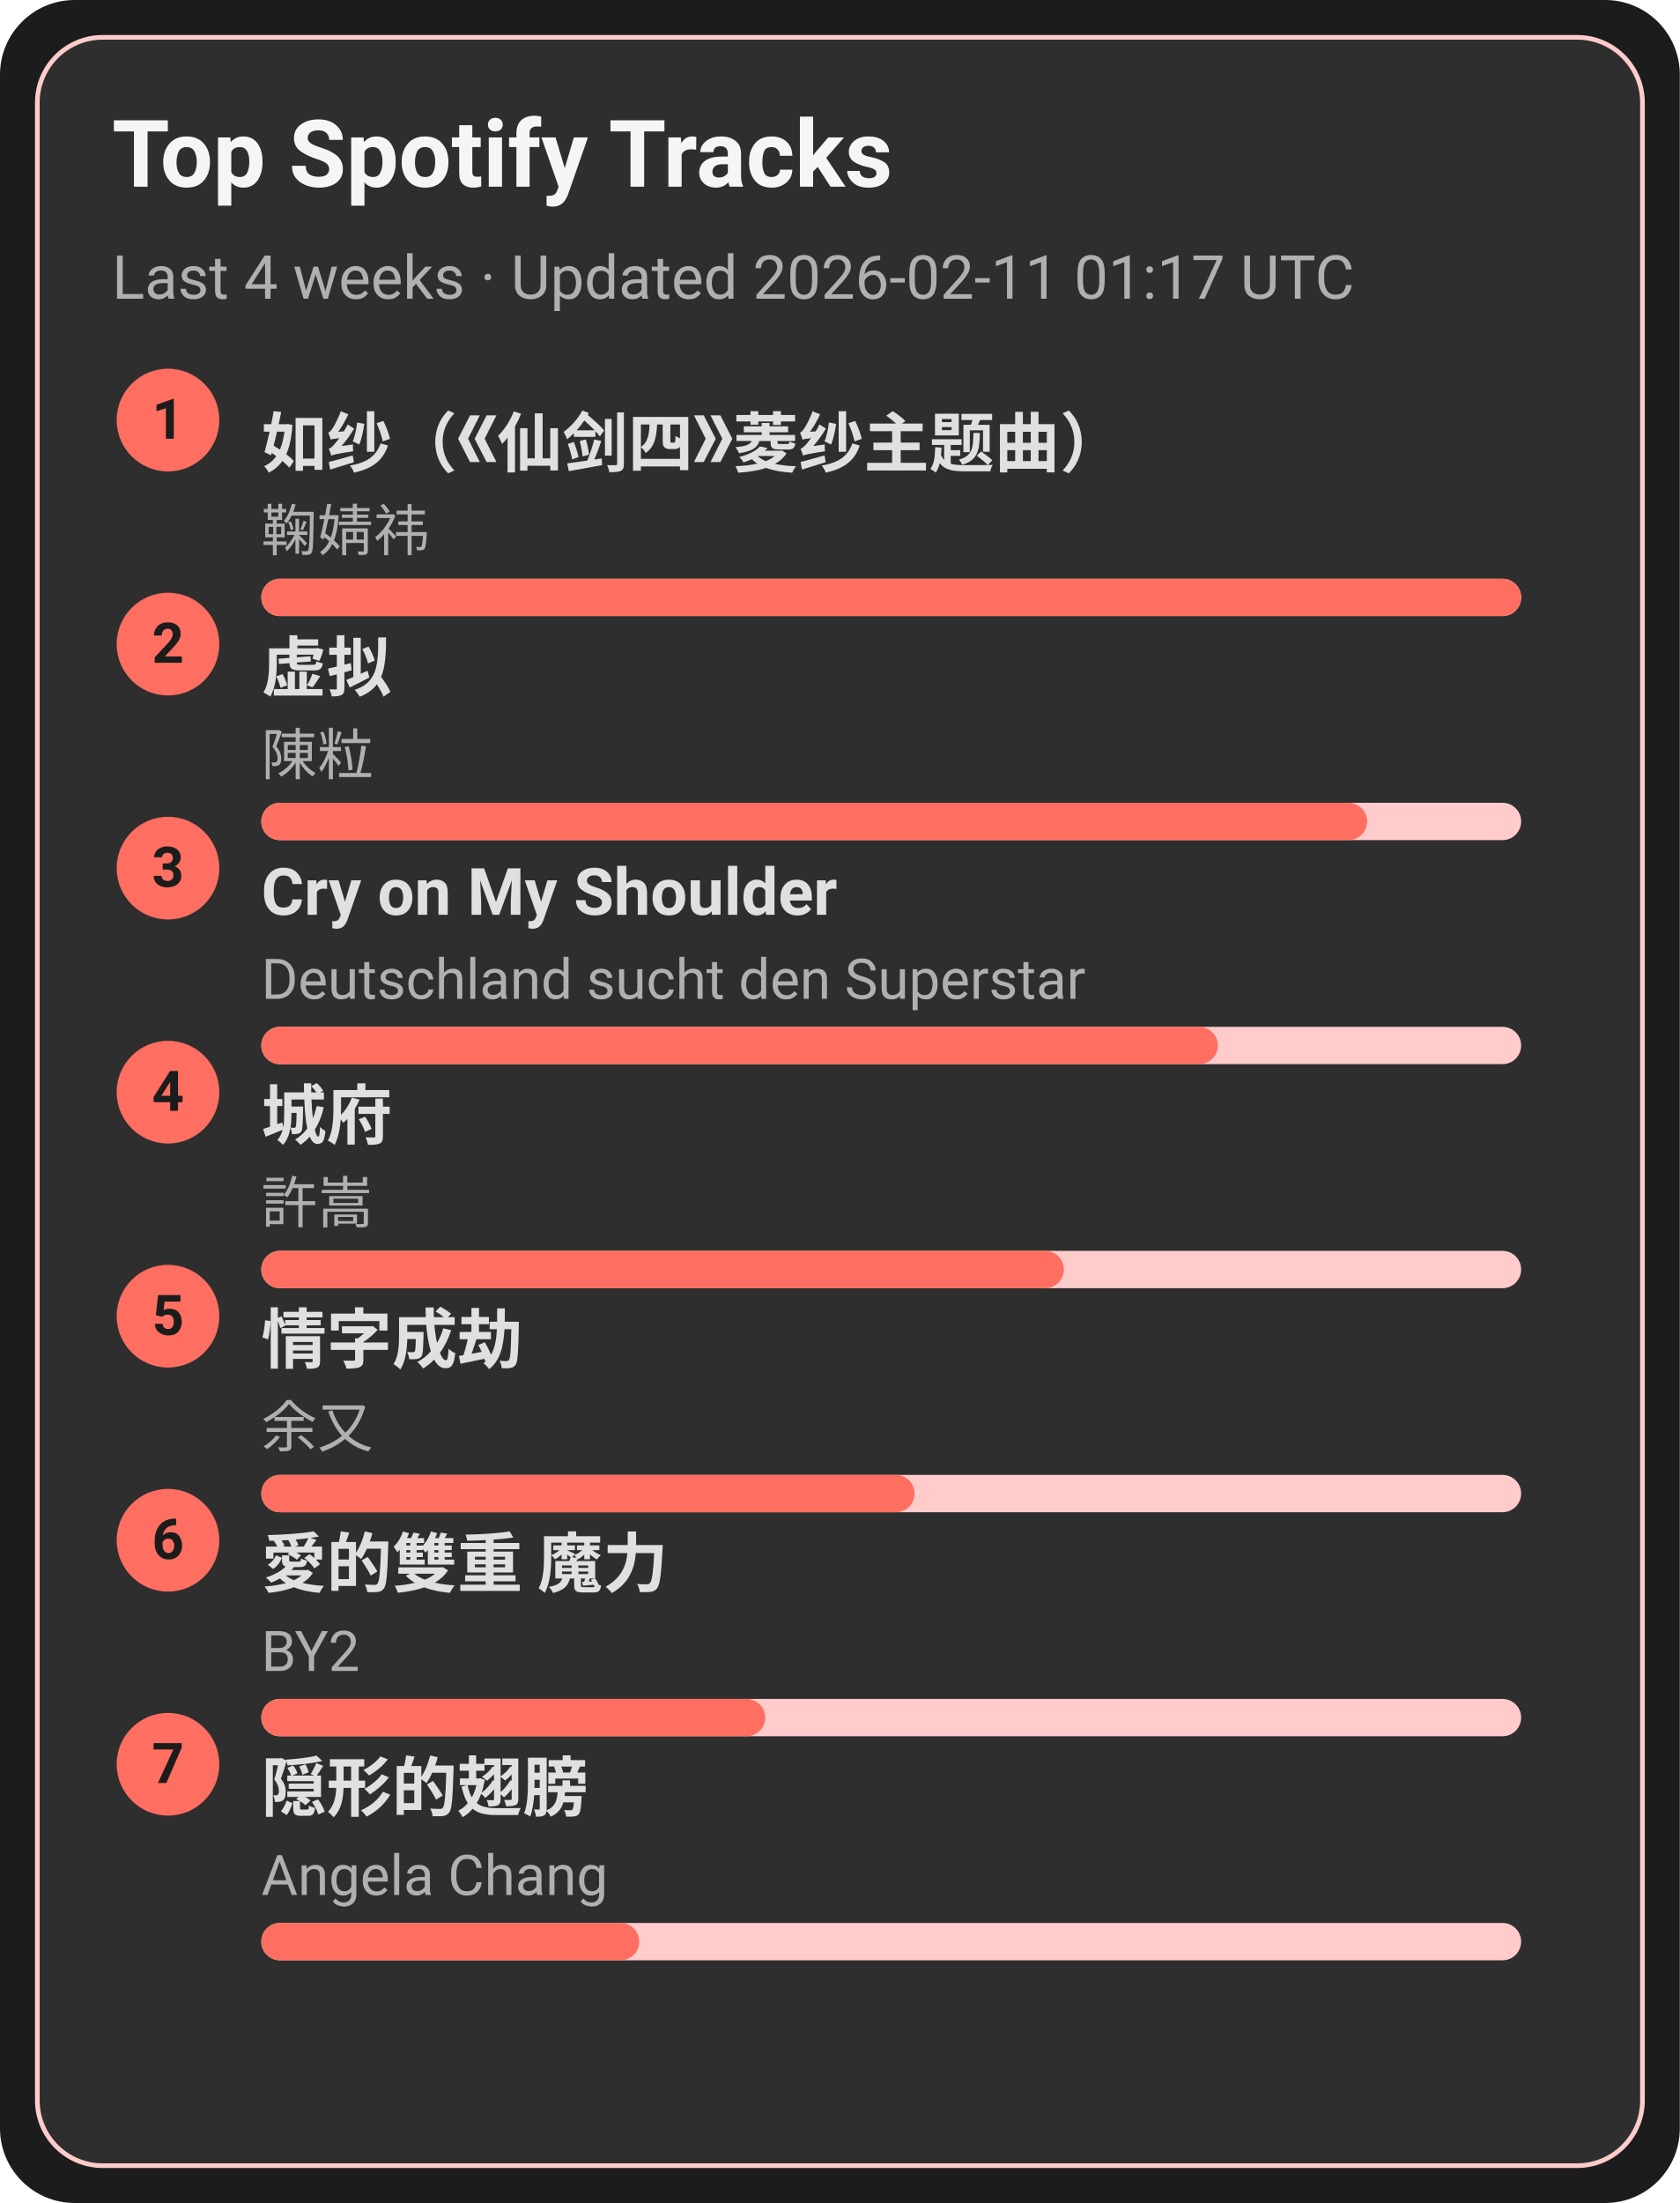
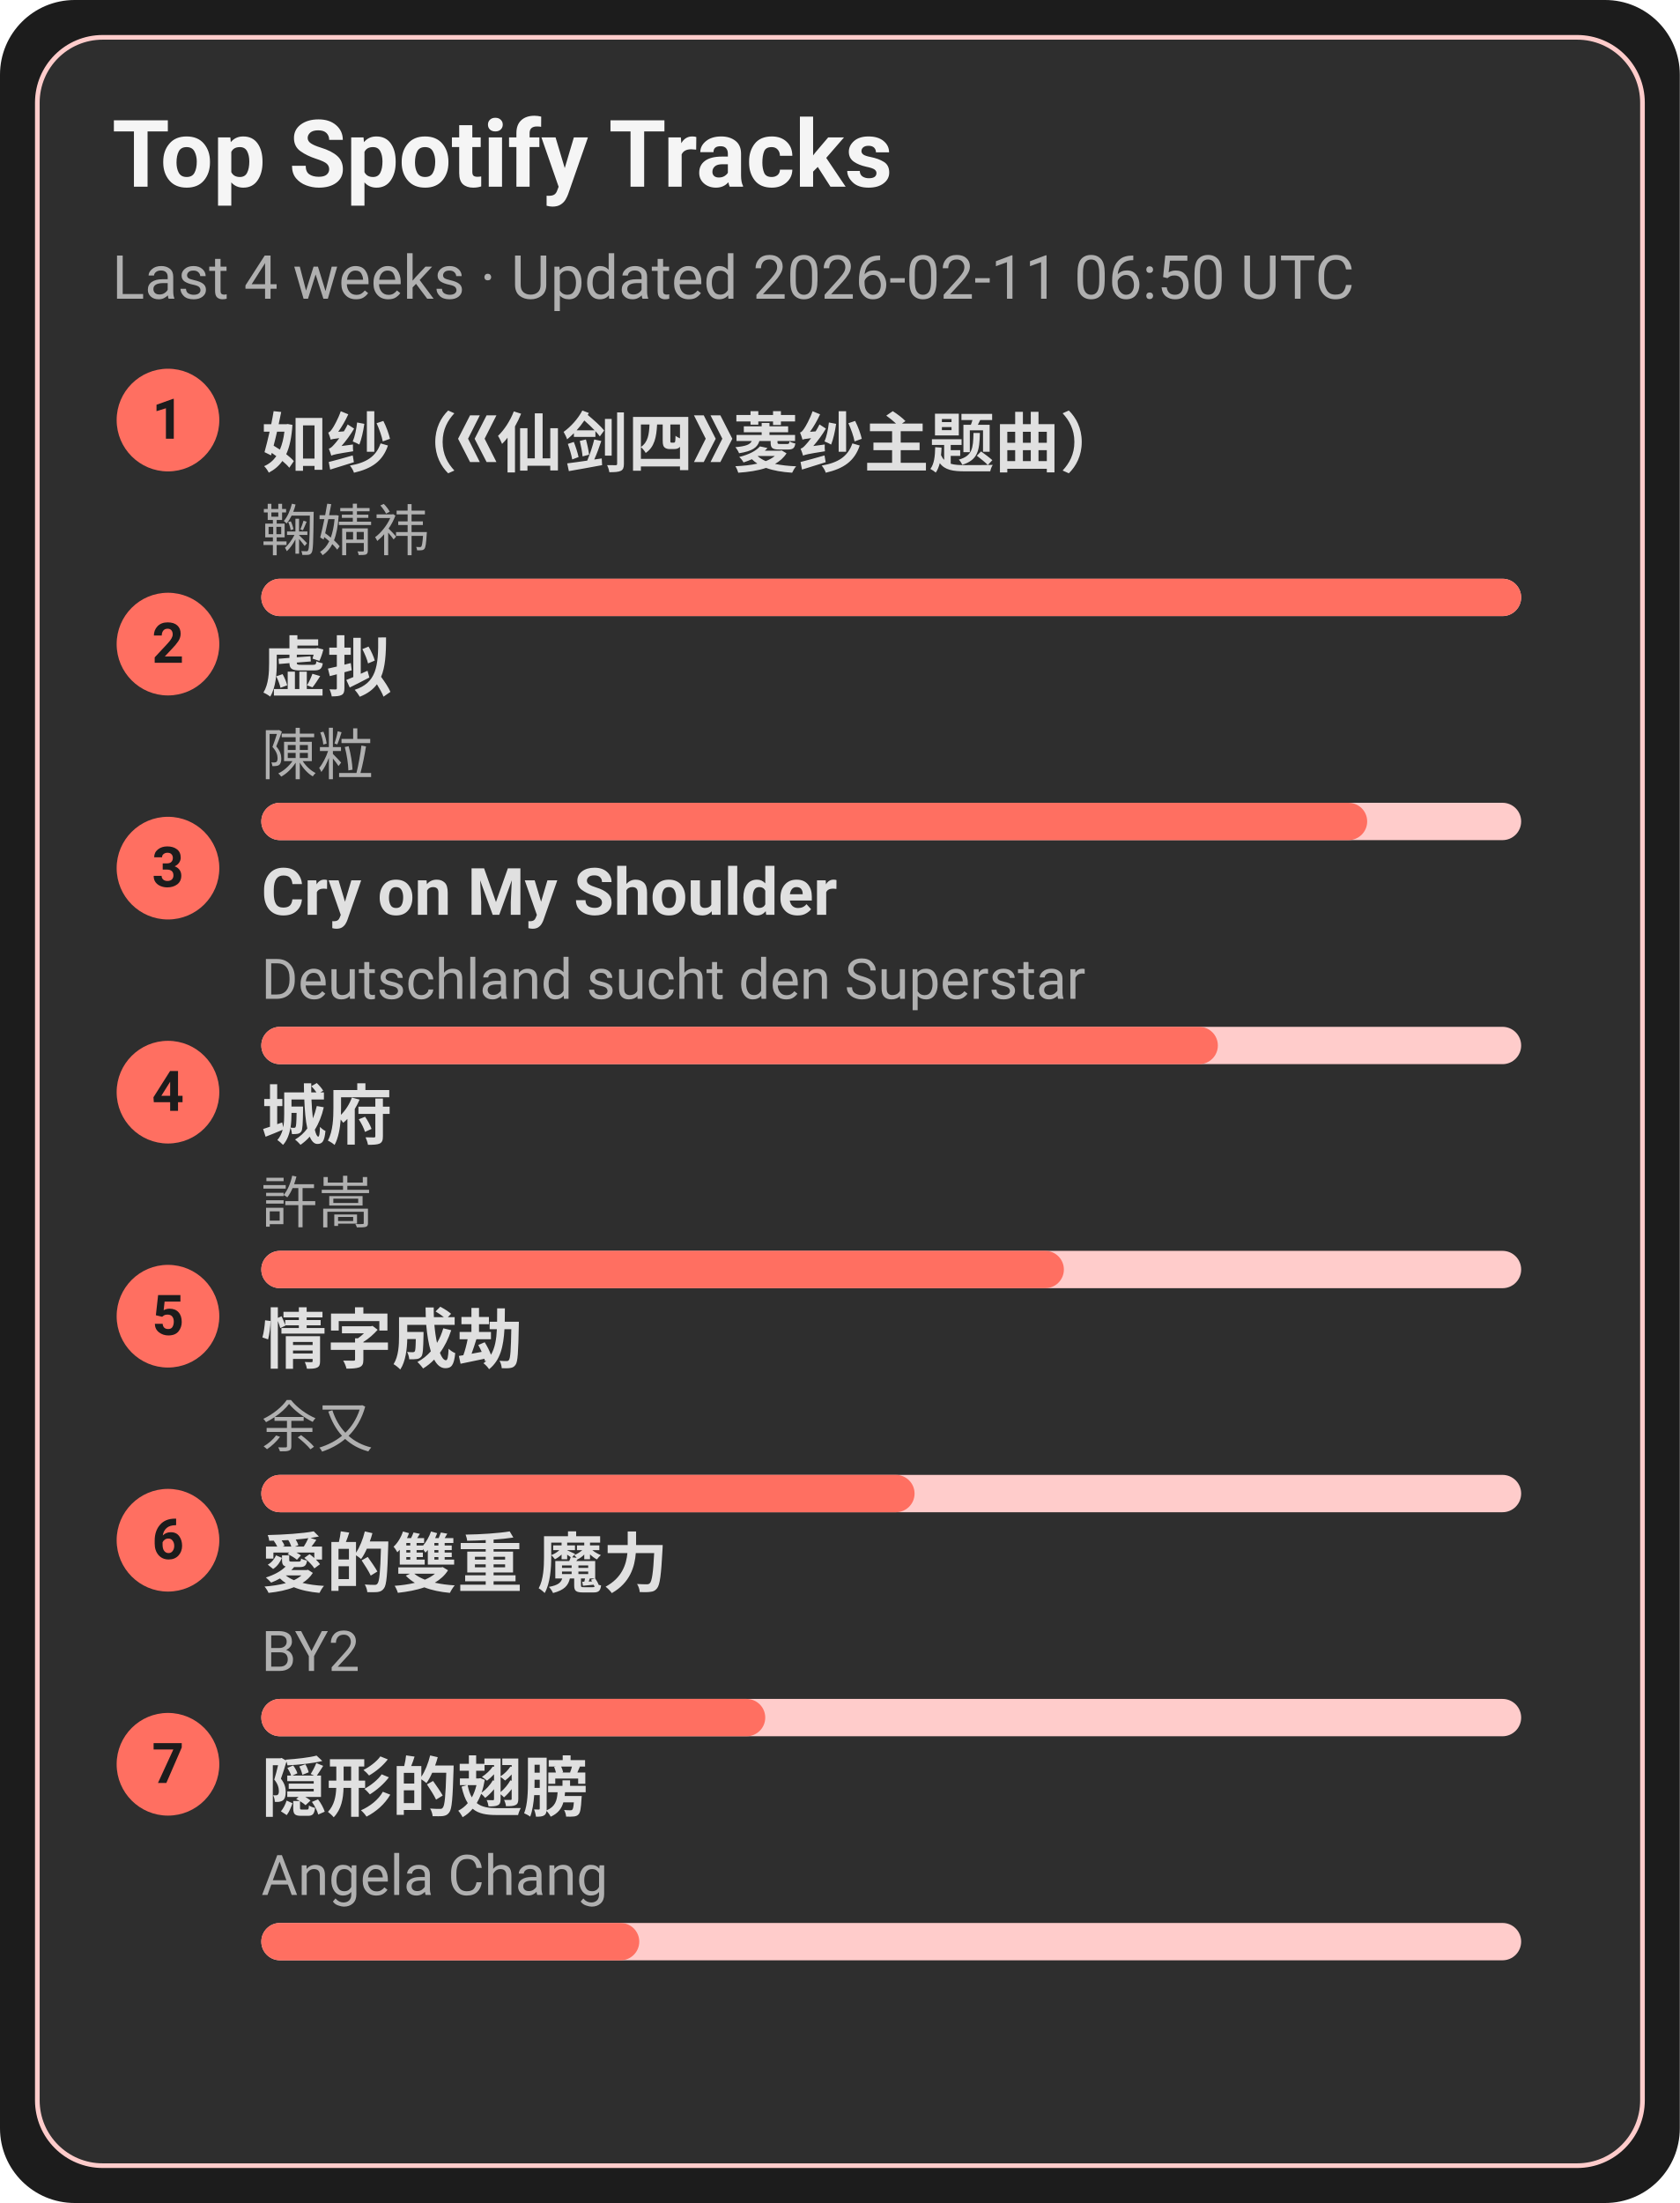
<svg xmlns="http://www.w3.org/2000/svg" width="360" height="472" viewBox="0 0 360 472">
  <style>text{font-family:-apple-system,BlinkMacSystemFont,Segoe UI,Roboto,Ubuntu,Helvetica Neue,Arial,Noto Sans,sans-serif}</style>
  <rect width="360" height="472" rx="16" fill="#1c1c1c" />
  <rect x="8" y="8" width="344" height="456" rx="14" fill="#2e2e2e" stroke="#ffcccb" />
  <text x="24" y="40" font-size="20" fill="#f5f5f5" font-weight="600">Top Spotify Tracks</text>
-   <text x="24" y="64" font-size="13" fill="#b0b0b0">Last 4 weeks · Updated 2026-02-11 01:17 UTC</text>
+   <text x="24" y="64" font-size="13" fill="#b0b0b0">Last 4 weeks · Updated 2026-02-11 06:50 UTC</text>
  <circle cx="36" cy="90" r="11" fill="#ff6f61" />
  <text x="36" y="94" text-anchor="middle" font-size="12" fill="#1c1c1c" font-weight="700">1</text>
  <a href="https://open.spotify.com/track/69FUNgvEVkNbHq43lgvdme" target="_blank" rel="noopener noreferrer">
    <text x="56" y="100" font-size="14" fill="#e0e0e0" font-weight="600">如纱（《仙剑四》菱纱主题曲）</text>
  </a>
  <text x="56" y="118" font-size="12" fill="#b0b0b0">鞠婧祎</text>
  <rect x="56" y="124" width="270" height="8" rx="4" fill="#ffcccb" />
  <rect x="56" y="124" width="270" height="8" rx="4" fill="#ff6f61" />
  <circle cx="36" cy="138" r="11" fill="#ff6f61" />
  <text x="36" y="142" text-anchor="middle" font-size="12" fill="#1c1c1c" font-weight="700">2</text>
  <a href="https://open.spotify.com/track/5l9sg05BhpfsdLfRvjGsAf" target="_blank" rel="noopener noreferrer">
    <text x="56" y="148" font-size="14" fill="#e0e0e0" font-weight="600">虚拟</text>
  </a>
  <text x="56" y="166" font-size="12" fill="#b0b0b0">陳粒</text>
  <rect x="56" y="172" width="270" height="8" rx="4" fill="#ffcccb" />
  <rect x="56" y="172" width="237" height="8" rx="4" fill="#ff6f61" />
  <circle cx="36" cy="186" r="11" fill="#ff6f61" />
  <text x="36" y="190" text-anchor="middle" font-size="12" fill="#1c1c1c" font-weight="700">3</text>
  <a href="https://open.spotify.com/track/6usmG2MoD0C0Lc2pNgCVWV" target="_blank" rel="noopener noreferrer">
    <text x="56" y="196" font-size="14" fill="#e0e0e0" font-weight="600">Cry on My Shoulder</text>
  </a>
  <text x="56" y="214" font-size="12" fill="#b0b0b0">Deutschland sucht den Superstar</text>
  <rect x="56" y="220" width="270" height="8" rx="4" fill="#ffcccb" />
  <rect x="56" y="220" width="205" height="8" rx="4" fill="#ff6f61" />
  <circle cx="36" cy="234" r="11" fill="#ff6f61" />
  <text x="36" y="238" text-anchor="middle" font-size="12" fill="#1c1c1c" font-weight="700">4</text>
  <a href="https://open.spotify.com/track/4AmlSf7hye0QVpnHCcEoEw" target="_blank" rel="noopener noreferrer">
    <text x="56" y="244" font-size="14" fill="#e0e0e0" font-weight="600">城府</text>
  </a>
  <text x="56" y="262" font-size="12" fill="#b0b0b0">許嵩</text>
  <rect x="56" y="268" width="270" height="8" rx="4" fill="#ffcccb" />
  <rect x="56" y="268" width="172" height="8" rx="4" fill="#ff6f61" />
  <circle cx="36" cy="282" r="11" fill="#ff6f61" />
  <text x="36" y="286" text-anchor="middle" font-size="12" fill="#1c1c1c" font-weight="700">5</text>
  <a href="https://open.spotify.com/track/6PLof7Z5mvbp9im83J4m3m" target="_blank" rel="noopener noreferrer">
    <text x="56" y="292" font-size="14" fill="#e0e0e0" font-weight="600">情字成劫</text>
  </a>
  <text x="56" y="310" font-size="12" fill="#b0b0b0">余又</text>
  <rect x="56" y="316" width="270" height="8" rx="4" fill="#ffcccb" />
  <rect x="56" y="316" width="140" height="8" rx="4" fill="#ff6f61" />
  <circle cx="36" cy="330" r="11" fill="#ff6f61" />
  <text x="36" y="334" text-anchor="middle" font-size="12" fill="#1c1c1c" font-weight="700">6</text>
  <a href="https://open.spotify.com/track/0yYmS4k3R0TTdDhvOBxRVp" target="_blank" rel="noopener noreferrer">
    <text x="56" y="340" font-size="14" fill="#e0e0e0" font-weight="600">愛的雙重 魔力</text>
  </a>
  <text x="56" y="358" font-size="12" fill="#b0b0b0">BY2</text>
  <rect x="56" y="364" width="270" height="8" rx="4" fill="#ffcccb" />
  <rect x="56" y="364" width="108" height="8" rx="4" fill="#ff6f61" />
  <circle cx="36" cy="378" r="11" fill="#ff6f61" />
  <text x="36" y="382" text-anchor="middle" font-size="12" fill="#1c1c1c" font-weight="700">7</text>
  <a href="https://open.spotify.com/track/6Tv5ukQ3xK8WHxJgWMM6vM" target="_blank" rel="noopener noreferrer">
    <text x="56" y="388" font-size="14" fill="#e0e0e0" font-weight="600">隠形的翅膀</text>
  </a>
  <text x="56" y="406" font-size="12" fill="#b0b0b0">Angela Chang</text>
  <rect x="56" y="412" width="270" height="8" rx="4" fill="#ffcccb" />
  <rect x="56" y="412" width="81" height="8" rx="4" fill="#ff6f61" />
</svg>
